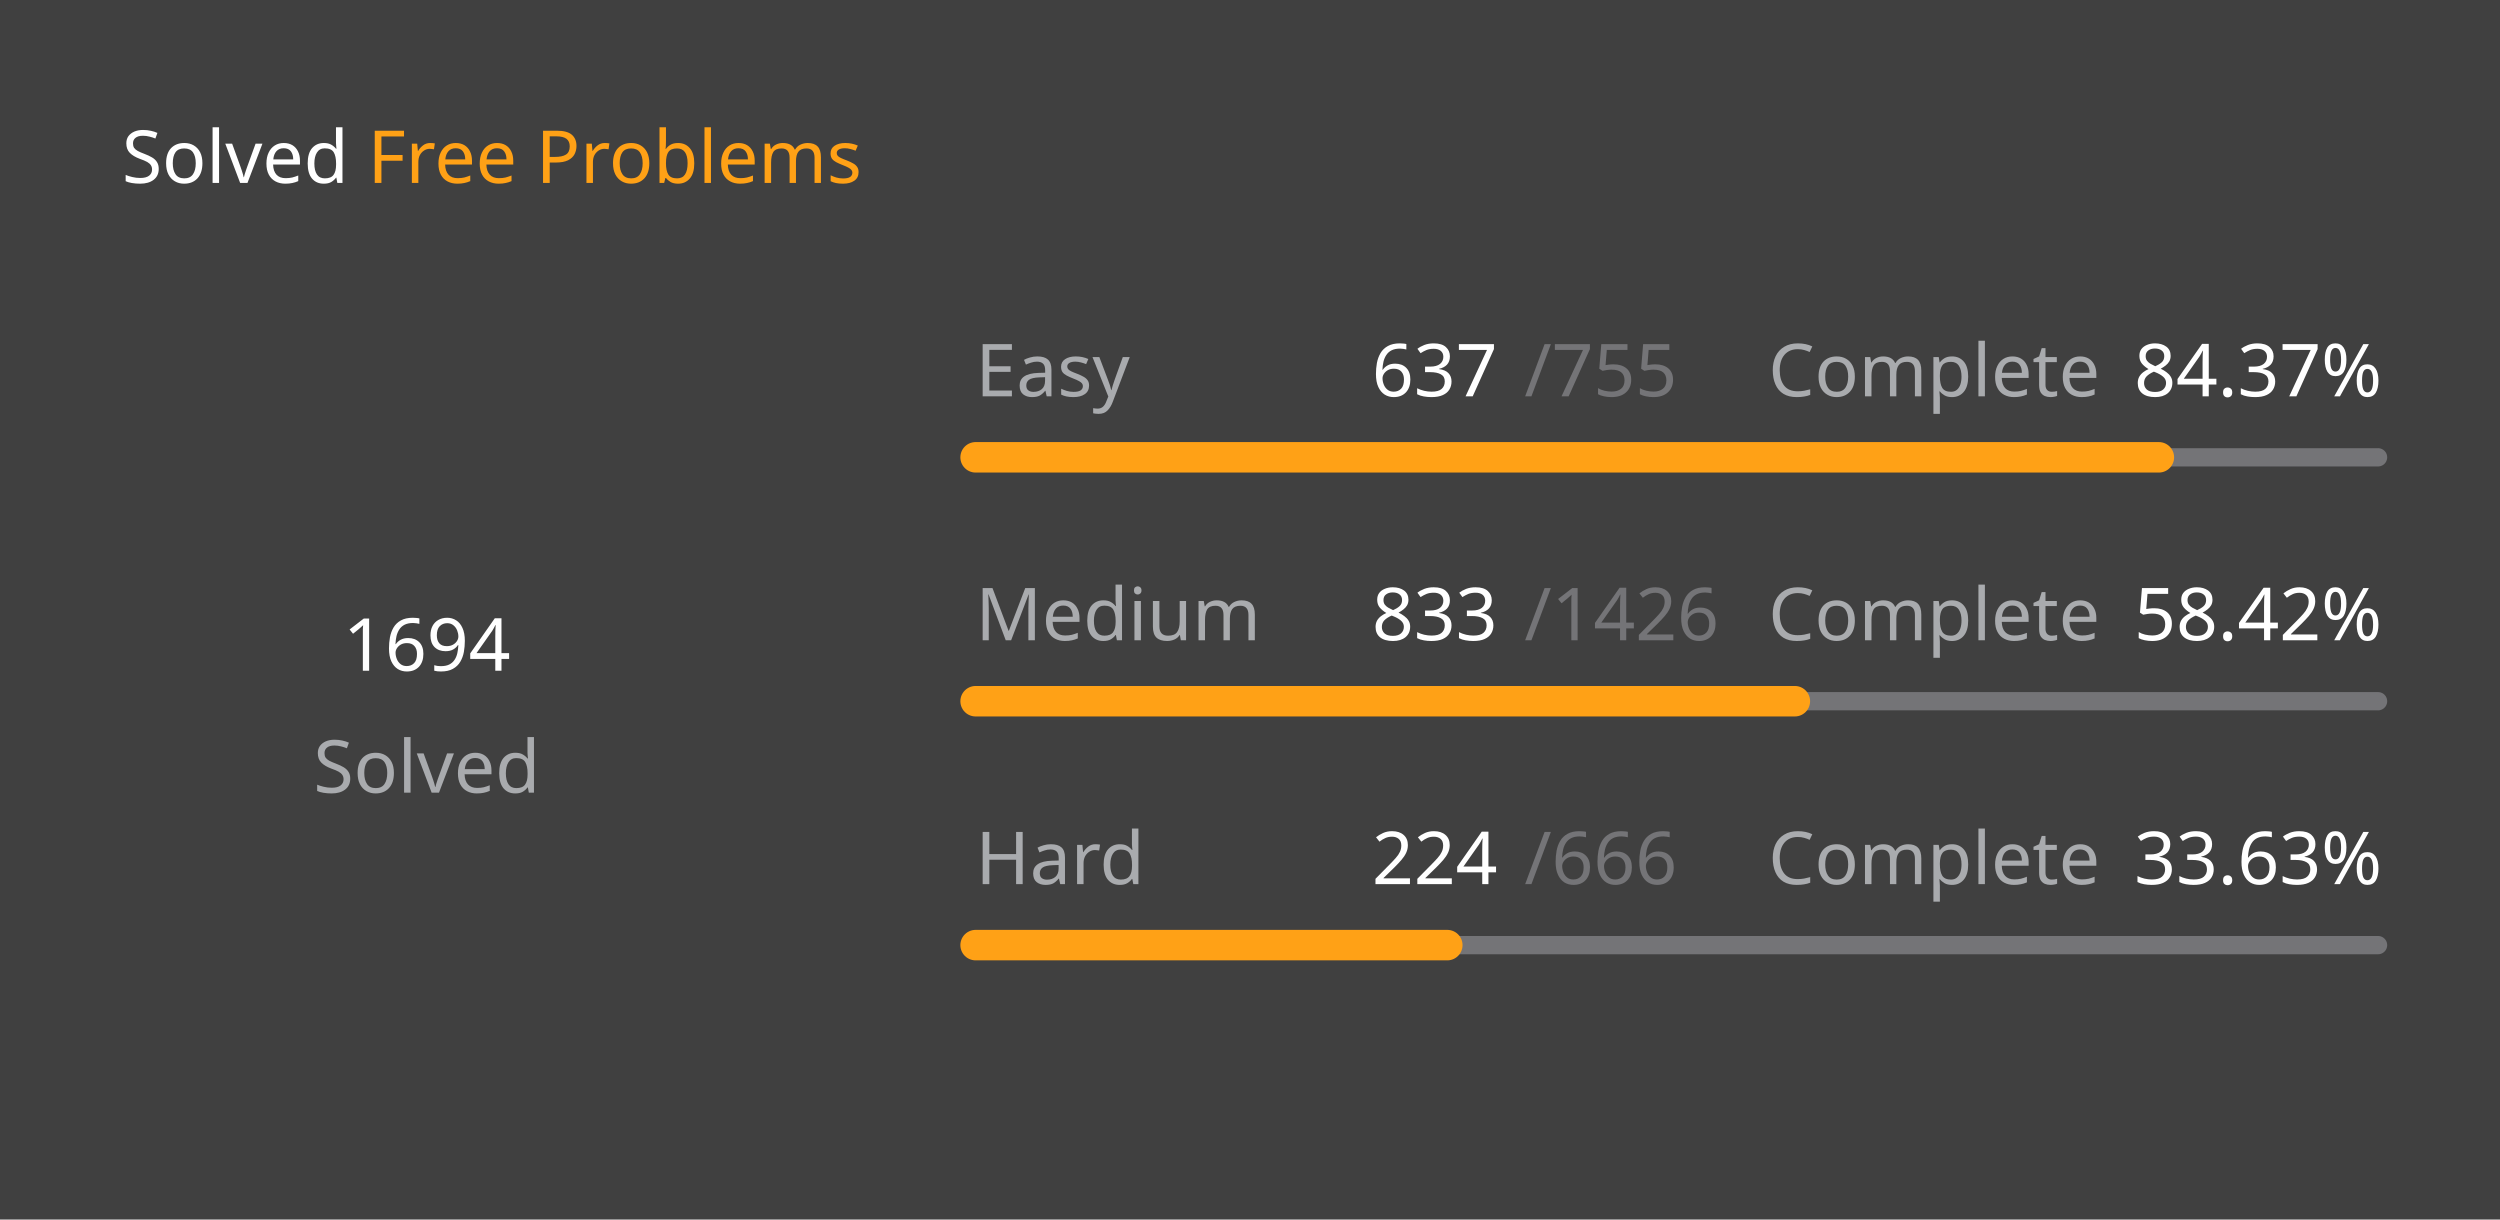
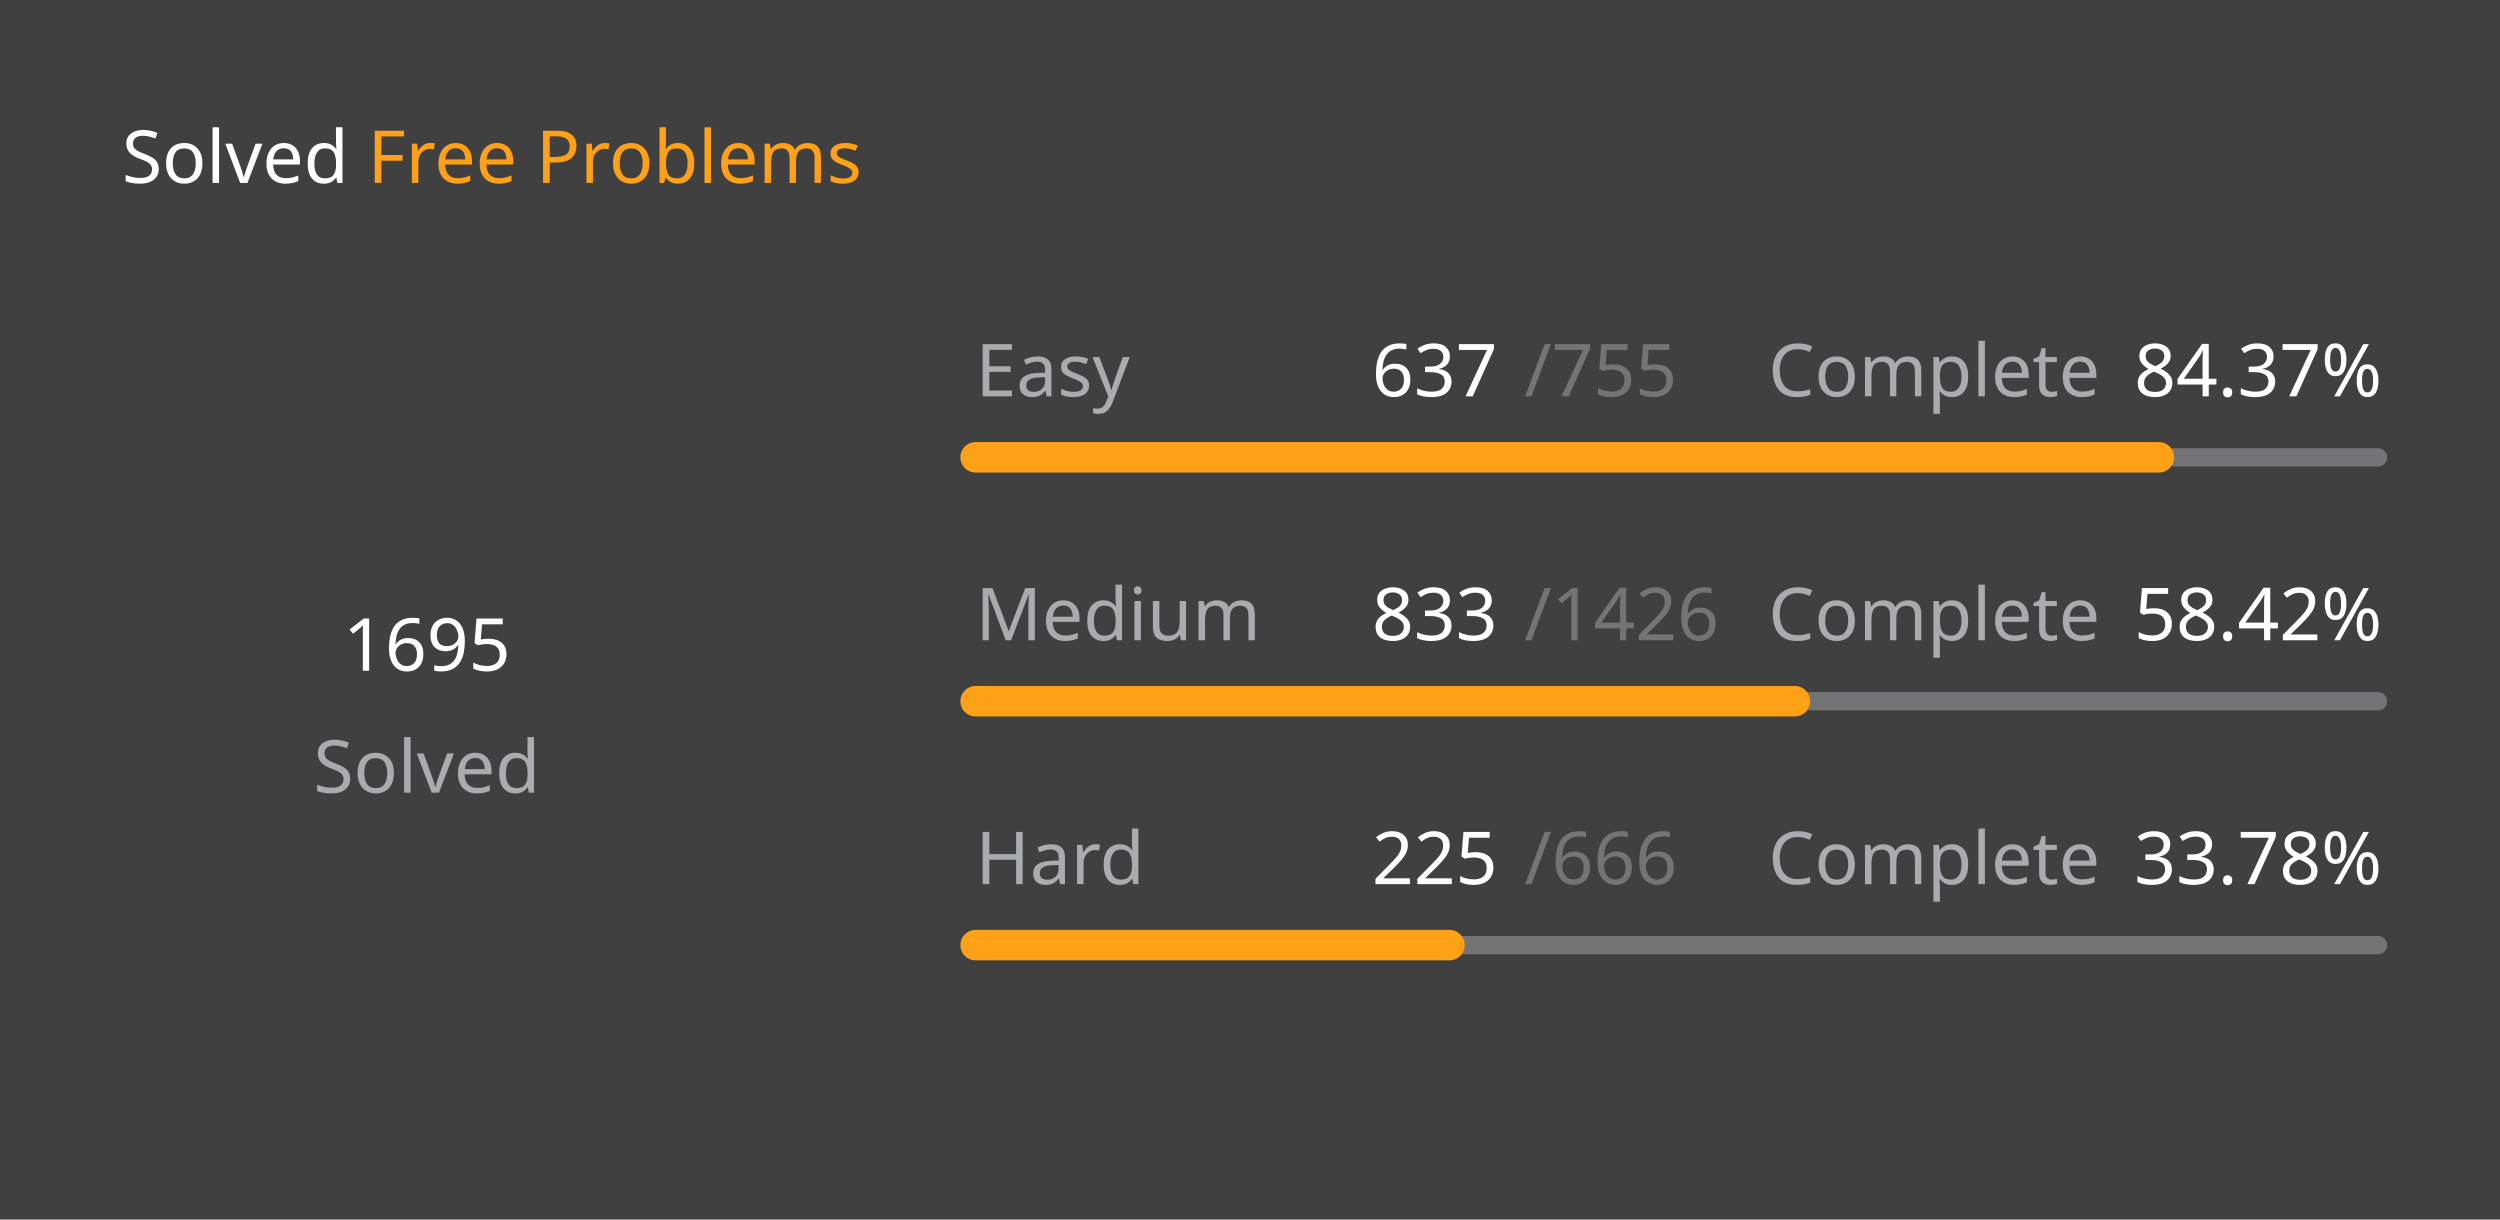
<svg xmlns="http://www.w3.org/2000/svg" version="1.1" height="200" width="410" viewBox="0 0 410 200">
  <style>*{font-family: "Segoe UI", Tahoma, Geneva, Verdana, sans-serif;}</style>
  <style>.title{font-weight: 500;font-size: 1rem;}</style>
  <style>.rotate-90{transform: rotate(-90deg);transform-origin: center;transform-box: fill-box;}</style>
  <style>.state{font-size: .75rem;}</style>
  <style>.light{color: #ffffff;fill: #ffffff;}</style>
  <style>.light-gray{color: #eff2f699;fill: #eff2f699;}</style>
  <style>.dark-gray{color: #ebebf54d;fill: #ebebf54d;}</style>
  <style>.gray{color: #747474;fill: #747474;}</style>
  <style>.orange{color: #ffa116;fill: #ffa116;}</style>
  <style>.background{color: #404040;fill: #404040;}</style>
  <rect fill="#404040" x="0" y="0" width="410" height="200" rx="0.5rem" />
  <g text-anchor="start" text-decoration="1" class="title">
    <text x="20" y="30">
      <tspan class="light">Solved</tspan>
      <tspan class="orange">Free Problems</tspan>
    </text>
  </g>
  <g class="rotate-90">
    <circle fill="none" cx="70" cy="110" r="46" stroke="#747474" stroke-width="3" stroke-linecap="round" />
-     <circle fill="none" cx="70" cy="110" r="46" stroke="#ffa116" stroke-width="5" stroke-linecap="round" stroke-dasharray="171.974 117.052" stroke-dashoffset="0" data-difficult="ALL" />
+     <circle fill="none" cx="70" cy="110" r="46" stroke="#ffa116" stroke-width="5" stroke-linecap="round" stroke-dasharray="172.076 116.951" stroke-dashoffset="0" data-difficult="ALL" />
  </g>
  <g class="state">
    <g text-anchor="middle">
-       <text x="70" y="110" class="light" font-size="1.2rem">1694</text>
+       <text x="70" y="110" class="light" font-size="1.2rem">1695</text>
      <text x="70" y="130" class="light-gray">Solved</text>
    </g>
    <g>
      <text x="160" y="65" class="light-gray">Easy</text>
      <text x="225" y="65" class="light">637</text>
      <text x="250" y="65" class="dark-gray">/755</text>
      <text x="290" y="65" class="light-gray">Complete</text>
      <text x="350" y="65" class="light">84.37%</text>
      <path d="M 160 75 L 390 75" stroke-linecap="round" stroke-linejoin="round" stroke="#ebebf54d" stroke-width="3" />
      <path d="M 160 75 L 354.053 75" stroke-linecap="round" stroke-linejoin="round" stroke="#ffa116" stroke-width="5" />
    </g>
    <g>
      <text x="160" y="105" class="light-gray">Medium</text>
      <text x="225" y="105" class="light">833</text>
      <text x="250" y="105" class="dark-gray">/1426</text>
      <text x="290" y="105" class="light-gray">Complete</text>
      <text x="350" y="105" class="light">58.42%</text>
      <path d="M 160 115 L 390 115" stroke-linecap="round" stroke-linejoin="round" stroke="#ebebf54d" stroke-width="3" />
      <path d="M 160 115 L 294.355 115" stroke-linecap="round" stroke-linejoin="round" stroke="#ffa116" stroke-width="5" />
    </g>
    <g>
      <text x="160" y="145" class="light-gray">Hard</text>
-       <text x="225" y="145" class="light">224</text>
+       <text x="225" y="145" class="light">225</text>
      <text x="250" y="145" class="dark-gray">/666</text>
      <text x="290" y="145" class="light-gray">Complete</text>
-       <text x="350" y="145" class="light">33.63%</text>
+       <text x="350" y="145" class="light">33.78%</text>
      <path d="M 160 155 L 390 155" stroke-linecap="round" stroke-linejoin="round" stroke="#ebebf54d" stroke-width="3" />
-       <path d="M 160 155 L 237.357 155" stroke-linecap="round" stroke-linejoin="round" stroke="#ffa116" stroke-width="5" />
+       <path d="M 160 155 L 237.703 155" stroke-linecap="round" stroke-linejoin="round" stroke="#ffa116" stroke-width="5" />
    </g>
  </g>
</svg>
